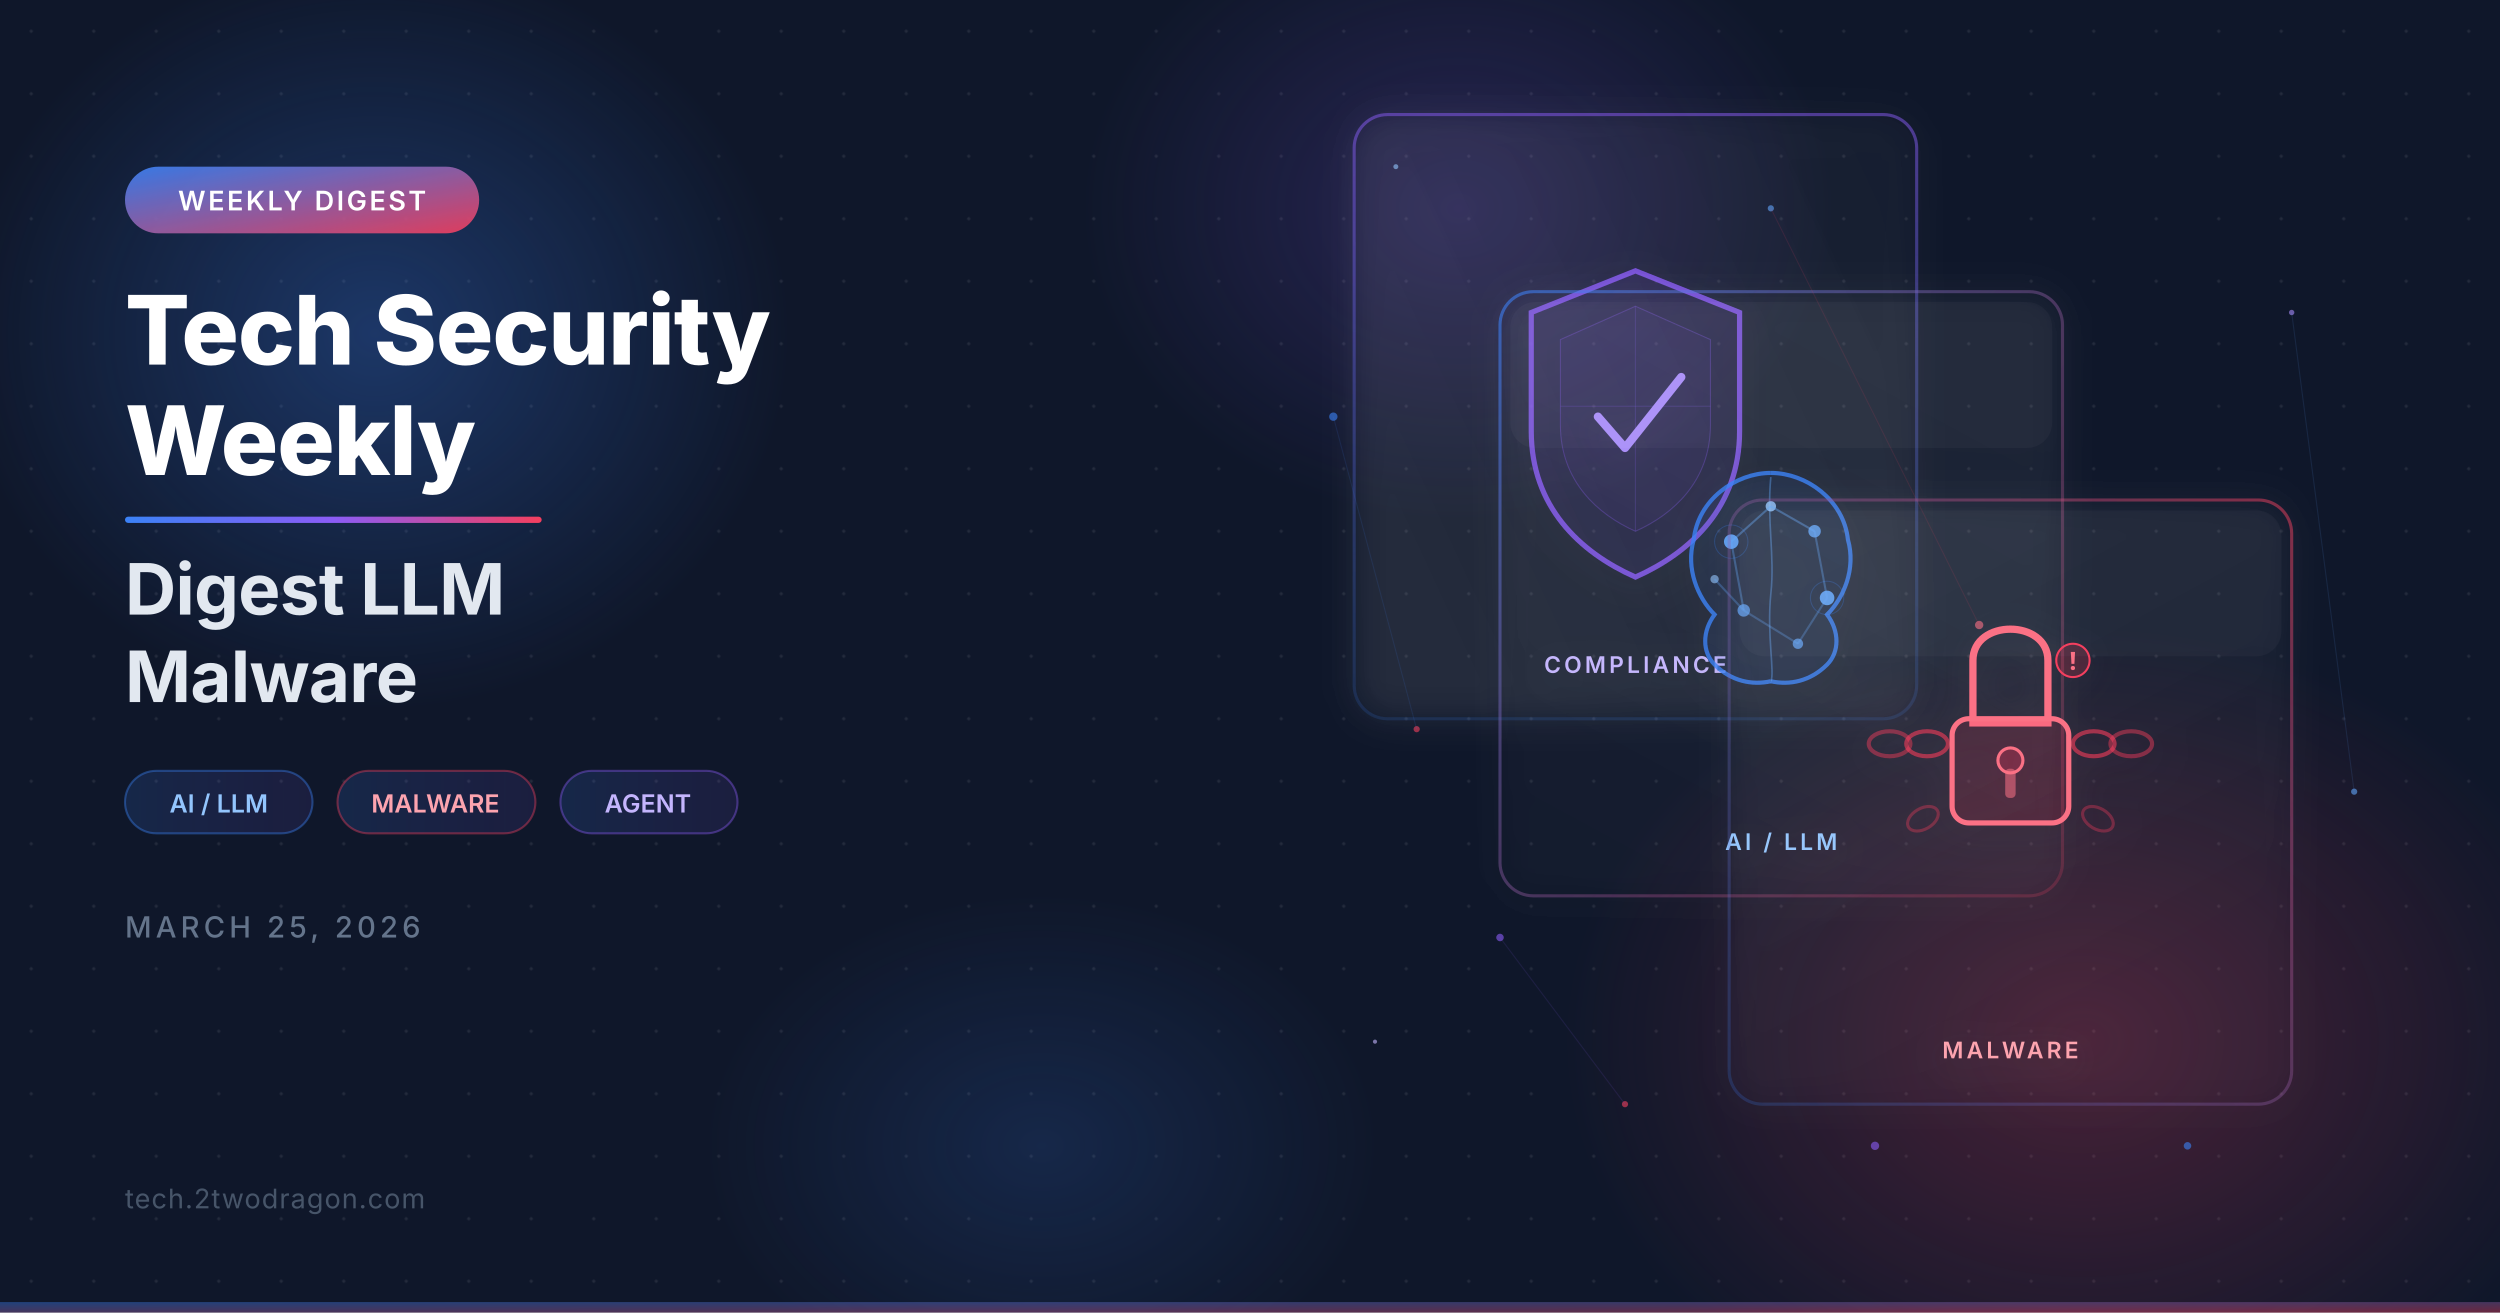
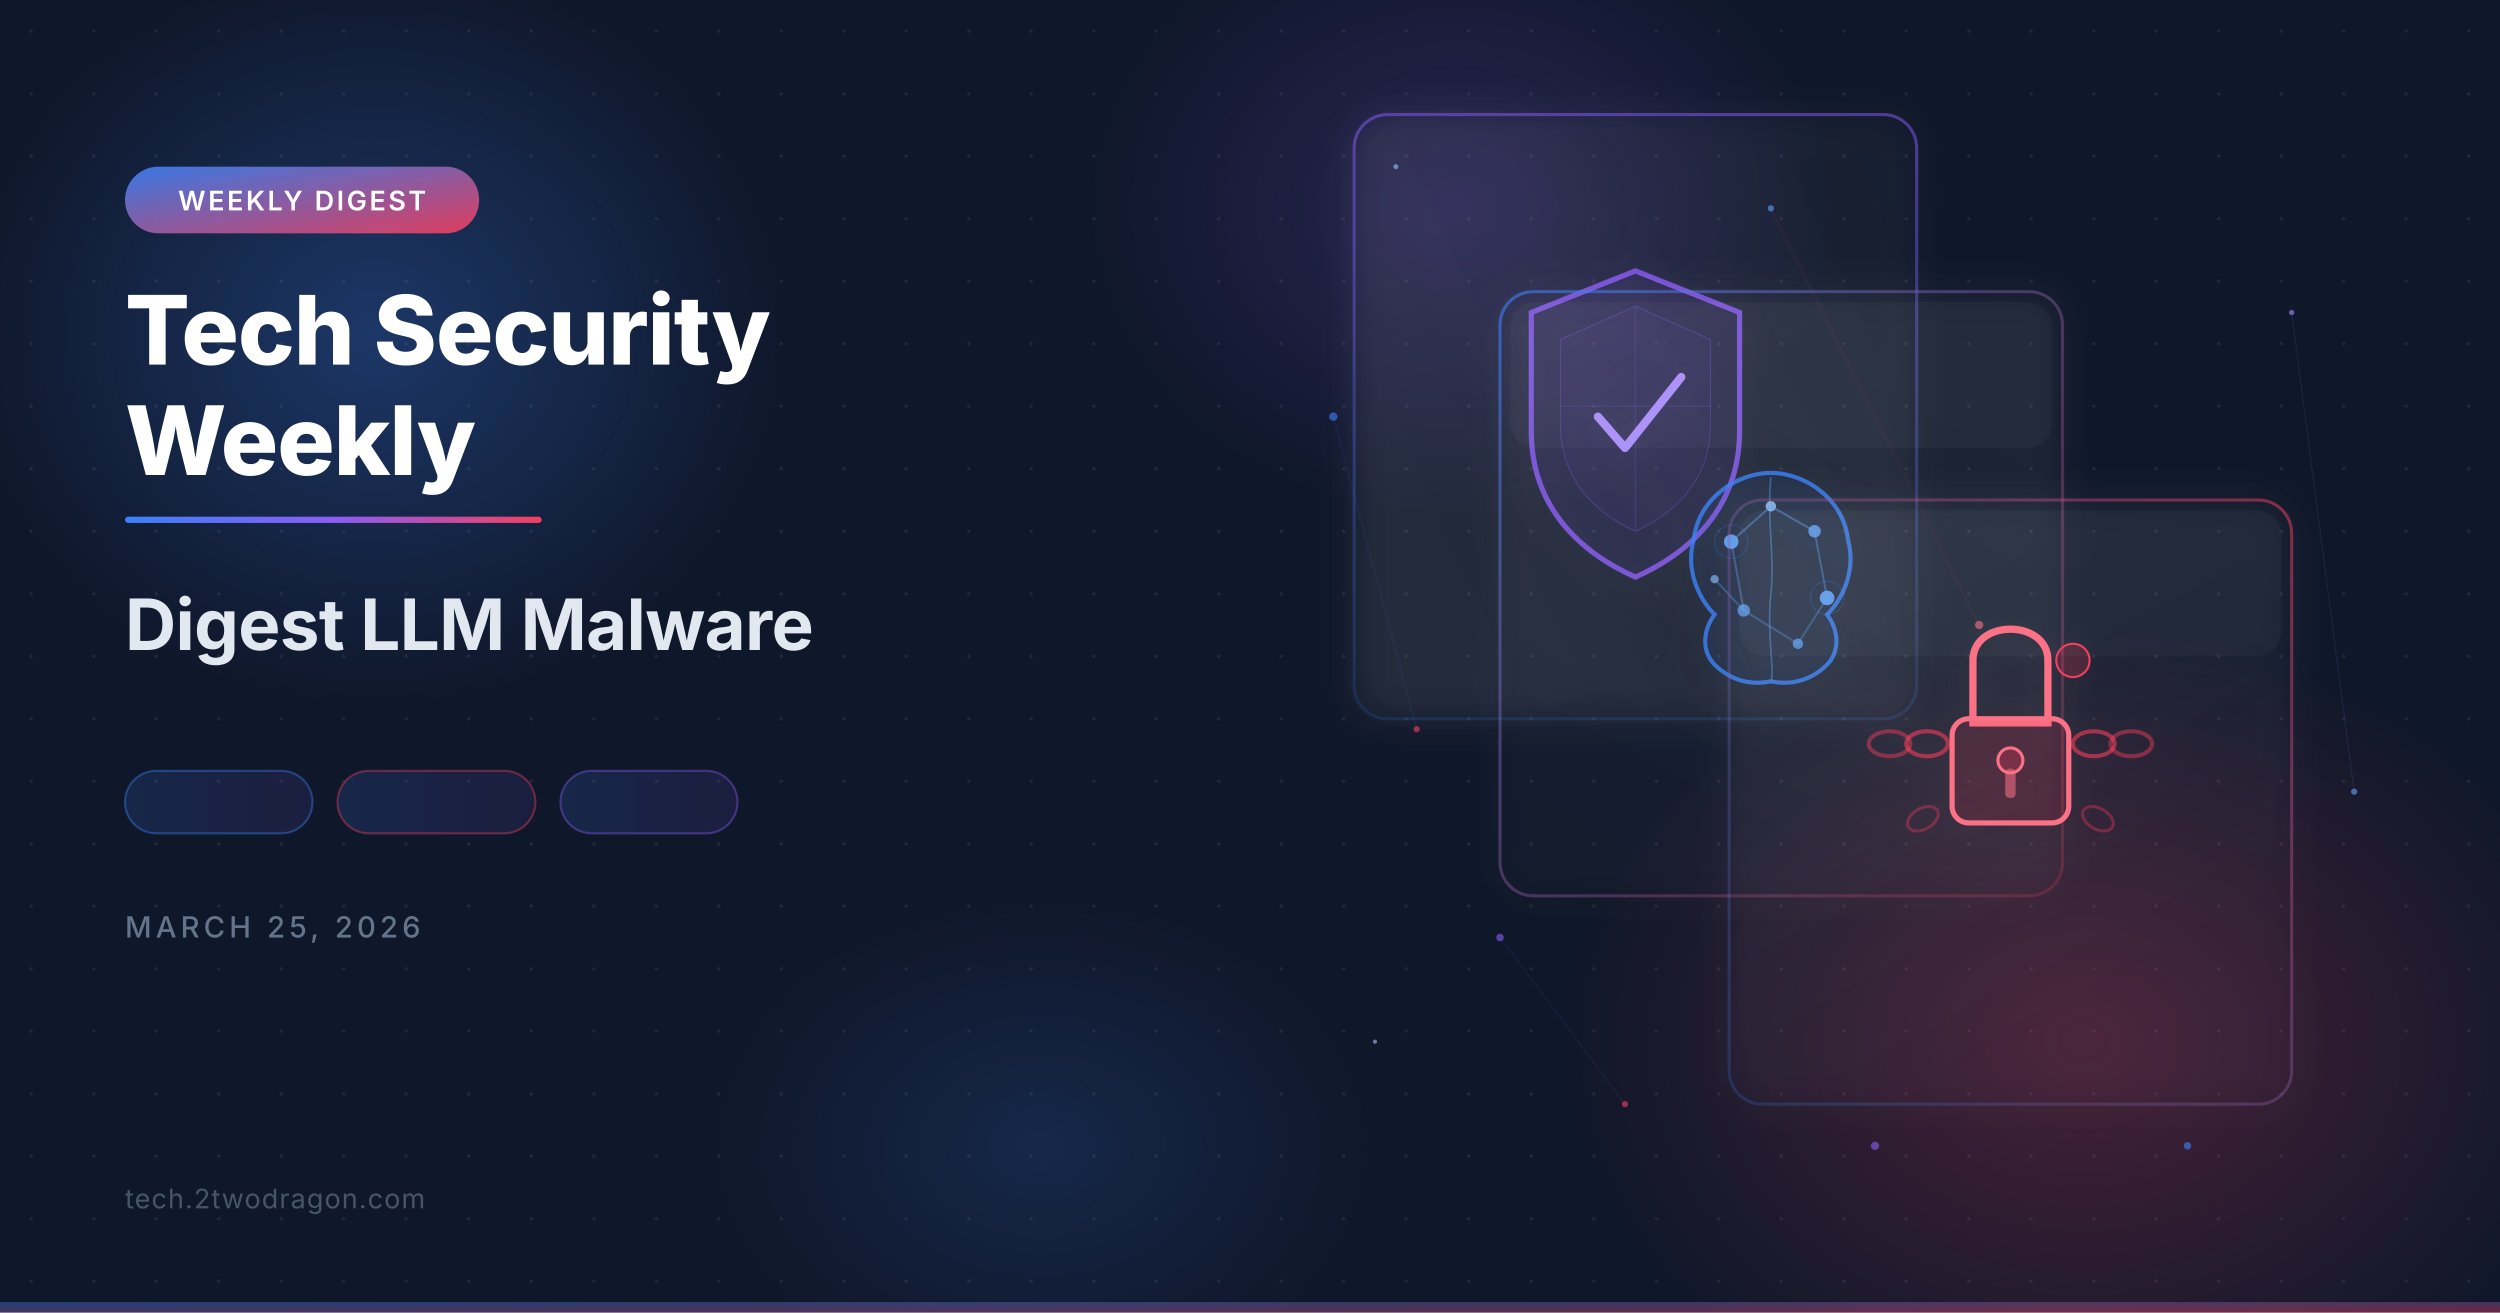
<svg xmlns="http://www.w3.org/2000/svg" viewBox="0 0 1200 630" width="1200" height="630">
  <defs>
    <filter id="glassBlur" x="-20%" y="-20%" width="140%" height="140%">
      <feGaussianBlur in="SourceGraphic" stdDeviation="8" result="blur" />
      <feColorMatrix in="blur" type="matrix" values="1 0 0 0 0  0 1 0 0 0  0 0 1 0 0  0 0 0 0.6 0" />
    </filter>
    <filter id="glow" x="-50%" y="-50%" width="200%" height="200%">
      <feGaussianBlur stdDeviation="12" result="coloredBlur" />
      <feMerge>
        <feMergeNode in="coloredBlur" />
        <feMergeNode in="SourceGraphic" />
      </feMerge>
    </filter>
    <filter id="softShadow" x="-20%" y="-20%" width="140%" height="140%">
      <feDropShadow dx="0" dy="4" stdDeviation="8" flood-color="#000" flood-opacity="0.3" />
    </filter>
    <linearGradient id="accentGrad" x1="0" y1="0" x2="1" y2="1">
      <stop offset="0%" stop-color="#3b82f6" />
      <stop offset="100%" stop-color="#f43f5e" />
    </linearGradient>
    <linearGradient id="accentLine" x1="0" y1="0" x2="1" y2="0">
      <stop offset="0%" stop-color="#3b82f6" />
      <stop offset="50%" stop-color="#8b5cf6" />
      <stop offset="100%" stop-color="#f43f5e" />
    </linearGradient>
    <linearGradient id="cardBorder1" x1="0" y1="0" x2="1" y2="1">
      <stop offset="0%" stop-color="#3b82f6" stop-opacity="0.6" />
      <stop offset="100%" stop-color="#f43f5e" stop-opacity="0.2" />
    </linearGradient>
    <linearGradient id="cardBorder2" x1="1" y1="0" x2="0" y2="1">
      <stop offset="0%" stop-color="#f43f5e" stop-opacity="0.5" />
      <stop offset="100%" stop-color="#3b82f6" stop-opacity="0.2" />
    </linearGradient>
    <linearGradient id="cardBorder3" x1="0.5" y1="0" x2="0.5" y2="1">
      <stop offset="0%" stop-color="#8b5cf6" stop-opacity="0.5" />
      <stop offset="100%" stop-color="#3b82f6" stop-opacity="0.15" />
    </linearGradient>
    <radialGradient id="orbBlue" cx="50%" cy="50%" r="50%">
      <stop offset="0%" stop-color="#3b82f6" stop-opacity="0.3" />
      <stop offset="100%" stop-color="#3b82f6" stop-opacity="0" />
    </radialGradient>
    <radialGradient id="orbCoral" cx="50%" cy="50%" r="50%">
      <stop offset="0%" stop-color="#f43f5e" stop-opacity="0.25" />
      <stop offset="100%" stop-color="#f43f5e" stop-opacity="0" />
    </radialGradient>
    <radialGradient id="orbPurple" cx="50%" cy="50%" r="50%">
      <stop offset="0%" stop-color="#8b5cf6" stop-opacity="0.2" />
      <stop offset="100%" stop-color="#8b5cf6" stop-opacity="0" />
    </radialGradient>
    <pattern id="dotGrid" x="0" y="0" width="30" height="30" patternUnits="userSpaceOnUse">
      <circle cx="15" cy="15" r="0.8" fill="#ffffff" opacity="0.08" />
    </pattern>
    <linearGradient id="glassFill1" x1="0" y1="0" x2="0.5" y2="1">
      <stop offset="0%" stop-color="#fff" stop-opacity="0.1" />
      <stop offset="100%" stop-color="#fff" stop-opacity="0.03" />
    </linearGradient>
    <linearGradient id="glassFill2" x1="0.5" y1="0" x2="0" y2="1">
      <stop offset="0%" stop-color="#fff" stop-opacity="0.08" />
      <stop offset="100%" stop-color="#fff" stop-opacity="0.02" />
    </linearGradient>
    <linearGradient id="glassFill3" x1="0" y1="0.5" x2="1" y2="0">
      <stop offset="0%" stop-color="#fff" stop-opacity="0.12" />
      <stop offset="100%" stop-color="#fff" stop-opacity="0.04" />
    </linearGradient>
    <linearGradient id="chipBg" x1="0" y1="0" x2="1" y2="0">
      <stop offset="0%" stop-color="#3b82f6" stop-opacity="0.15" />
      <stop offset="100%" stop-color="#8b5cf6" stop-opacity="0.1" />
    </linearGradient>
  </defs>
  <rect width="1200" height="630" fill="#0f172a" />
  <rect width="1200" height="630" fill="url(#dotGrid)" />
  <ellipse cx="180" cy="160" rx="200" ry="180" fill="url(#orbBlue)" />
  <ellipse cx="1000" cy="500" rx="250" ry="200" fill="url(#orbCoral)" />
  <ellipse cx="700" cy="100" rx="180" ry="150" fill="url(#orbPurple)" />
  <ellipse cx="500" cy="550" rx="160" ry="120" fill="url(#orbBlue)" opacity="0.5" />
  <g filter="url(#softShadow)" transform="translate(650, 55)">
    <rect width="270" height="290" rx="16" fill="url(#glassFill3)" filter="url(#glassBlur)" />
    <rect width="270" height="290" rx="16" fill="none" stroke="url(#cardBorder3)" stroke-width="1.5" />
    <g transform="translate(135, 140)">
      <path d="M0-65 L50-45 L50 12 C50 48 27 70 0 82 C-27 70 -50 48 -50 12 L-50-45 Z" fill="#8b5cf6" fill-opacity="0.08" stroke="#8b5cf6" stroke-width="2.5" stroke-opacity="0.8" />
      <path d="M0-48 L36-32 L36 9 C36 36 18 52 0 60 C-18 52 -36 36 -36 9 L-36-32 Z" fill="#8b5cf6" fill-opacity="0.05" stroke="#8b5cf6" stroke-width="0.5" stroke-opacity="0.3" />
      <line x1="0" y1="-48" x2="0" y2="60" stroke="#8b5cf6" stroke-width="0.5" stroke-opacity="0.2" />
      <line x1="-36" y1="0" x2="36" y2="0" stroke="#8b5cf6" stroke-width="0.5" stroke-opacity="0.2" />
      <path d="M-18 5 L-5 20 L22-14" fill="none" stroke="#a78bfa" stroke-width="4" stroke-linecap="round" stroke-linejoin="round" />
    </g>
-     <text x="135" y="268" text-anchor="middle" fill="#c4b5fd" font-family="system-ui,-apple-system,sans-serif" font-size="11" font-weight="600" letter-spacing="1.5">COMPLIANCE</text>
  </g>
  <g filter="url(#softShadow)" transform="translate(720, 140)">
    <rect width="270" height="290" rx="16" fill="url(#glassFill2)" filter="url(#glassBlur)" />
    <rect width="270" height="290" rx="16" fill="none" stroke="url(#cardBorder1)" stroke-width="1.5" />
    <rect x="5" y="5" width="260" height="70" rx="12" fill="#fff" opacity="0.03" />
    <g transform="translate(135, 135)">
      <path d="M-5-48 C-22-48 -40-35 -42-16 C-46-2 -40 12 -32 20 C-38 28 -38 38 -32 44 C-24 52 -14 54 -5 52" fill="none" stroke="#3b82f6" stroke-width="2" stroke-opacity="0.8" />
      <path d="M-5-48 C12-48 30-35 32-16 C36-2 30 12 22 20 C28 28 28 38 22 44 C14 52 4 54 -5 52" fill="none" stroke="#3b82f6" stroke-width="2" stroke-opacity="0.8" />
      <path d="M-5-48 C-22-48 -40-35 -42-16 C-46-2 -40 12 -32 20 C-38 28 -38 38 -32 44 C-24 52 -14 54 -5 52 C4 54 14 52 22 44 C28 38 28 28 22 20 C30 12 36-2 32-16 C30-35 12-48 -5-48Z" fill="#3b82f6" fill-opacity="0.06" />
      <path d="M-5-46 C-7-25 -3-8 -5 10 C-7 30 -3 48 -5 52" fill="none" stroke="#60a5fa" stroke-width="0.8" stroke-opacity="0.4" />
      <circle cx="-24" cy="-15" r="3.5" fill="#60a5fa" opacity="0.9" />
      <circle cx="16" cy="-20" r="3" fill="#60a5fa" opacity="0.8" />
      <circle cx="-18" cy="18" r="3" fill="#60a5fa" opacity="0.7" />
      <circle cx="22" cy="12" r="3.5" fill="#60a5fa" opacity="0.9" />
      <circle cx="-5" cy="-32" r="2.5" fill="#93c5fd" opacity="0.8" />
      <circle cx="-32" cy="3" r="2" fill="#93c5fd" opacity="0.6" />
      <circle cx="8" cy="34" r="2.5" fill="#60a5fa" opacity="0.7" />
      <line x1="-24" y1="-15" x2="-5" y2="-32" stroke="#60a5fa" stroke-width="1" stroke-opacity="0.4" />
      <line x1="-5" y1="-32" x2="16" y2="-20" stroke="#60a5fa" stroke-width="1" stroke-opacity="0.4" />
      <line x1="-24" y1="-15" x2="-18" y2="18" stroke="#60a5fa" stroke-width="1" stroke-opacity="0.35" />
      <line x1="16" y1="-20" x2="22" y2="12" stroke="#60a5fa" stroke-width="1" stroke-opacity="0.35" />
      <line x1="-18" y1="18" x2="8" y2="34" stroke="#60a5fa" stroke-width="1" stroke-opacity="0.3" />
      <line x1="22" y1="12" x2="8" y2="34" stroke="#60a5fa" stroke-width="1" stroke-opacity="0.3" />
      <line x1="-32" y1="3" x2="-18" y2="18" stroke="#60a5fa" stroke-width="1" stroke-opacity="0.3" />
      <circle cx="-24" cy="-15" r="8" fill="none" stroke="#3b82f6" stroke-width="0.5" stroke-opacity="0.25" />
      <circle cx="22" cy="12" r="8" fill="none" stroke="#3b82f6" stroke-width="0.5" stroke-opacity="0.25" />
    </g>
-     <text x="135" y="268" text-anchor="middle" fill="#93c5fd" font-family="system-ui,-apple-system,sans-serif" font-size="11" font-weight="600" letter-spacing="1.5">AI / LLM</text>
  </g>
  <g filter="url(#softShadow)" transform="translate(830, 240)">
    <rect width="270" height="290" rx="16" fill="url(#glassFill1)" filter="url(#glassBlur)" />
    <rect width="270" height="290" rx="16" fill="none" stroke="url(#cardBorder2)" stroke-width="1.5" />
    <rect x="5" y="5" width="260" height="70" rx="12" fill="#fff" opacity="0.03" />
    <g transform="translate(135, 125)">
      <ellipse cx="-58" cy="-8" rx="10" ry="6" fill="none" stroke="#f43f5e" stroke-width="2" stroke-opacity="0.45" />
      <ellipse cx="-40" cy="-8" rx="10" ry="6" fill="none" stroke="#f43f5e" stroke-width="2" stroke-opacity="0.6" />
      <ellipse cx="58" cy="-8" rx="10" ry="6" fill="none" stroke="#f43f5e" stroke-width="2" stroke-opacity="0.45" />
      <ellipse cx="40" cy="-8" rx="10" ry="6" fill="none" stroke="#f43f5e" stroke-width="2" stroke-opacity="0.6" />
      <ellipse cx="-42" cy="28" rx="8" ry="5" fill="none" stroke="#f43f5e" stroke-width="1.5" stroke-opacity="0.35" transform="rotate(-30,-42,28)" />
      <ellipse cx="42" cy="28" rx="8" ry="5" fill="none" stroke="#f43f5e" stroke-width="1.5" stroke-opacity="0.35" transform="rotate(30,42,28)" />
      <path d="M-18-48 C-18-68 18-68 18-48 L18-18 L-18-18 Z" fill="none" stroke="#fb7185" stroke-width="3.5" stroke-linecap="round" />
      <rect x="-28" y="-20" width="56" height="50" rx="8" fill="#f43f5e" fill-opacity="0.12" stroke="#fb7185" stroke-width="2.5" />
      <circle cx="0" cy="0" r="6" fill="#f43f5e" fill-opacity="0.25" stroke="#fb7185" stroke-width="1.5" />
      <rect x="-2.5" y="4" width="5" height="14" rx="2" fill="#fb7185" opacity="0.55" />
      <circle cx="30" cy="-48" r="8" fill="#f43f5e" fill-opacity="0.2" stroke="#f43f5e" stroke-width="1" />
-       <text x="30" y="-43.5" font-family="system-ui,sans-serif" font-size="12" font-weight="700" fill="#fb7185" text-anchor="middle">!</text>
    </g>
-     <text x="135" y="268" text-anchor="middle" fill="#fda4af" font-family="system-ui,-apple-system,sans-serif" font-size="11" font-weight="600" letter-spacing="1.5">MALWARE</text>
  </g>
  <g opacity="0.6">
    <circle cx="640" cy="200" r="2" fill="#3b82f6" />
    <circle cx="680" cy="350" r="1.5" fill="#f43f5e" />
    <circle cx="720" cy="450" r="1.8" fill="#8b5cf6" />
    <circle cx="850" cy="100" r="1.5" fill="#60a5fa" />
    <circle cx="950" cy="300" r="2" fill="#fb7185" />
    <circle cx="1100" cy="150" r="1.3" fill="#a78bfa" />
    <circle cx="1050" cy="550" r="1.8" fill="#3b82f6" />
    <circle cx="780" cy="530" r="1.5" fill="#f43f5e" />
    <circle cx="670" cy="80" r="1.2" fill="#93c5fd" />
    <circle cx="900" cy="550" r="2" fill="#8b5cf6" />
    <circle cx="1130" cy="380" r="1.5" fill="#60a5fa" />
    <circle cx="660" cy="500" r="1" fill="#c4b5fd" />
  </g>
  <g stroke-width="0.5" stroke-opacity="0.12">
    <line x1="640" y1="200" x2="680" y2="350" stroke="#3b82f6" />
    <line x1="850" y1="100" x2="950" y2="300" stroke="#f43f5e" />
    <line x1="720" y1="450" x2="780" y2="530" stroke="#8b5cf6" />
    <line x1="1100" y1="150" x2="1130" y2="380" stroke="#60a5fa" />
  </g>
  <rect x="60" y="80" width="170" height="32" rx="16" fill="url(#accentGrad)" opacity="0.9" />
  <text x="145" y="101" text-anchor="middle" fill="#ffffff" font-family="system-ui,-apple-system,sans-serif" font-size="13" font-weight="600" letter-spacing="1.2">WEEKLY DIGEST</text>
  <text x="60" y="175" fill="#ffffff" font-family="system-ui,-apple-system,sans-serif" font-size="46" font-weight="800" letter-spacing="-0.5">Tech Security</text>
  <text x="60" y="228" fill="#ffffff" font-family="system-ui,-apple-system,sans-serif" font-size="46" font-weight="800" letter-spacing="-0.5">Weekly</text>
  <rect x="60" y="248" width="200" height="3" rx="1.5" fill="url(#accentLine)" />
-   <text x="60" y="295" fill="#e2e8f0" font-family="system-ui,-apple-system,sans-serif" font-size="34" font-weight="700" letter-spacing="-0.3">Digest LLM</text>
-   <text x="60" y="337" fill="#e2e8f0" font-family="system-ui,-apple-system,sans-serif" font-size="34" font-weight="700" letter-spacing="-0.3">Malware</text>
+   <text x="60" y="312" fill="#e2e8f0" font-family="system-ui,-apple-system,sans-serif" font-size="34" font-weight="700" letter-spacing="-0.3">Digest LLM Malware</text>
  <g>
    <rect x="60" y="370" width="90" height="30" rx="15" fill="url(#chipBg)" stroke="#3b82f6" stroke-opacity="0.4" stroke-width="1" />
-     <text x="105" y="390" text-anchor="middle" fill="#93c5fd" font-family="system-ui,-apple-system,sans-serif" font-size="12" font-weight="600">AI / LLM</text>
    <rect x="162" y="370" width="95" height="30" rx="15" fill="url(#chipBg)" stroke="#f43f5e" stroke-opacity="0.4" stroke-width="1" />
-     <text x="209" y="390" text-anchor="middle" fill="#fda4af" font-family="system-ui,-apple-system,sans-serif" font-size="12" font-weight="600">MALWARE</text>
    <rect x="269" y="370" width="85" height="30" rx="15" fill="url(#chipBg)" stroke="#8b5cf6" stroke-opacity="0.4" stroke-width="1" />
-     <text x="311" y="390" text-anchor="middle" fill="#c4b5fd" font-family="system-ui,-apple-system,sans-serif" font-size="12" font-weight="600">AGENT</text>
  </g>
  <text x="60" y="450" fill="#64748b" font-family="system-ui,-apple-system,sans-serif" font-size="14" font-weight="500" letter-spacing="2">MARCH 25, 2026</text>
  <text x="60" y="580" fill="#475569" font-family="system-ui,-apple-system,sans-serif" font-size="13" font-weight="400" letter-spacing="0.5">tech.2twodragon.com</text>
  <rect x="0" y="625" width="1200" height="5" fill="url(#accentGrad)" opacity="0.4" />
</svg>
